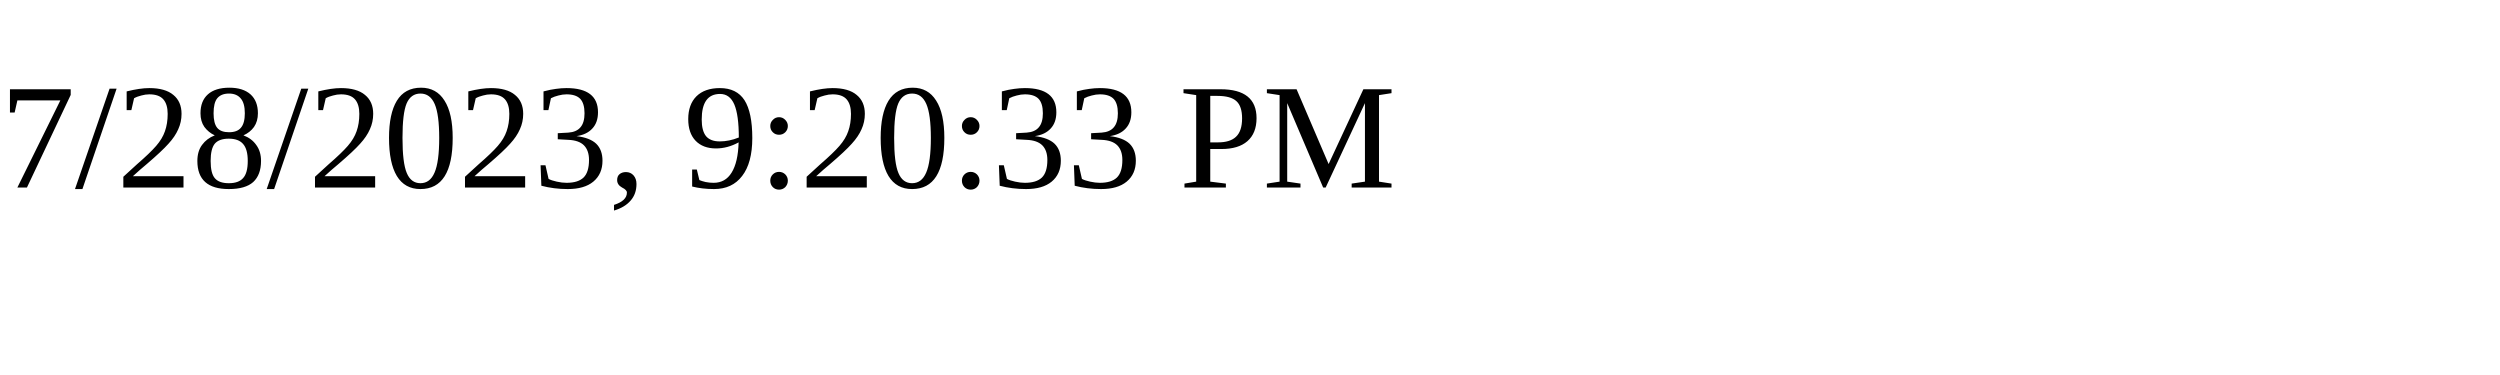
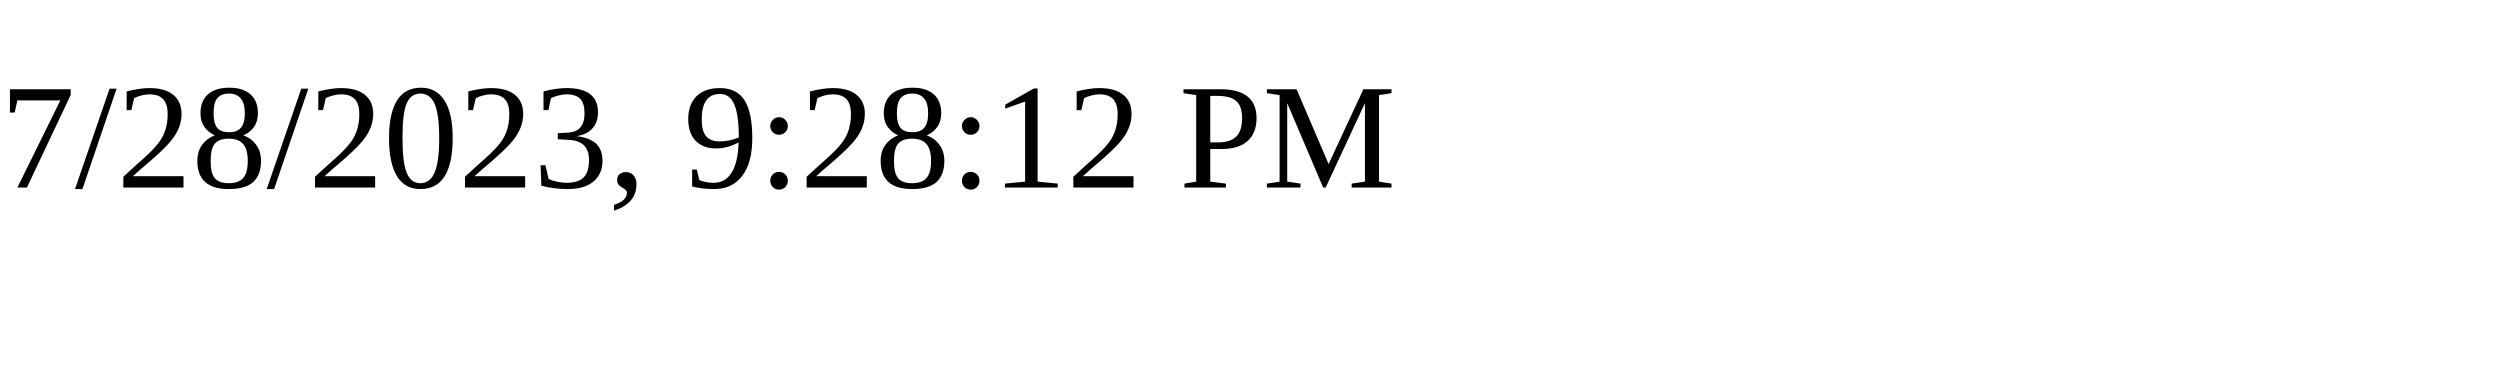
<svg xmlns="http://www.w3.org/2000/svg" height="30" width="200">
-   <text x="0" y="15">7/28/2023, 9:20:33 PM</text>
+   <text x="0" y="15">7/28/2023, 9:28:12 PM</text>
</svg>
